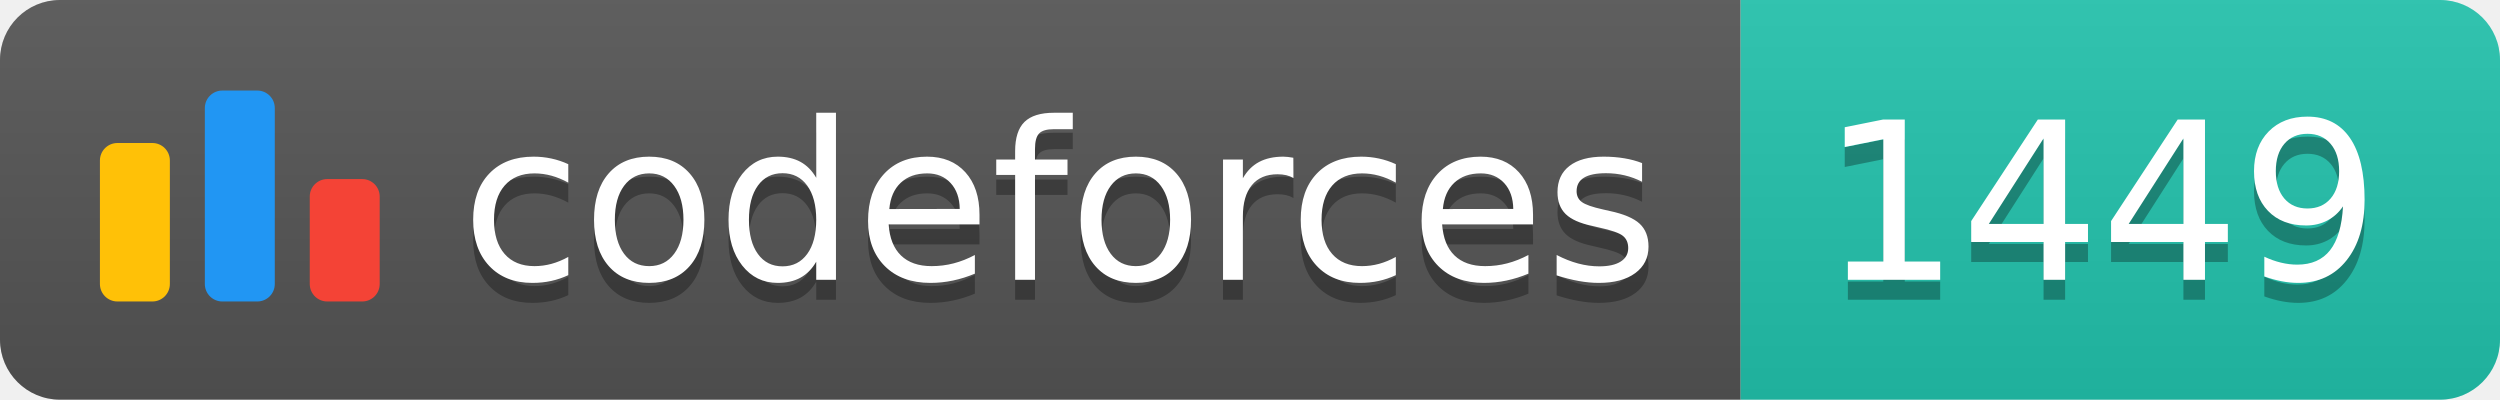
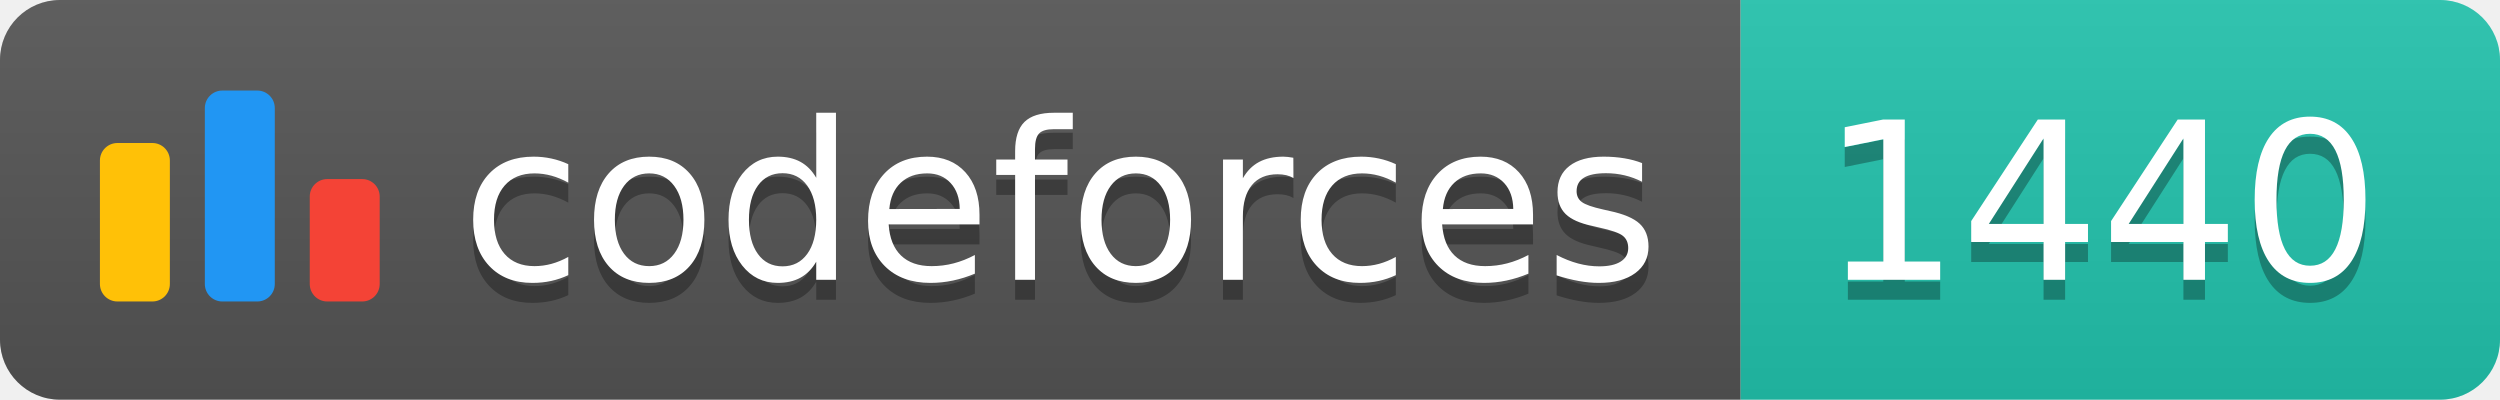
<svg xmlns="http://www.w3.org/2000/svg" width="125.1" height="20">
  <linearGradient id="smooth" x2="0" y2="100%">
    <stop offset="0" stop-color="#bbb" stop-opacity=".1" />
    <stop offset="1" stop-opacity=".1" />
  </linearGradient>
  <clipPath id="round">
    <rect width="125.1" height="20" rx="3" fill="#fff" />
  </clipPath>
  <g clip-path="url(#round)">
    <rect width="87.1" height="20" fill="#555" />
    <rect x="87.1" width="38.0" height="20" fill="#22C4AE" />
    <rect width="125.1" height="20" fill="url(#smooth)" />
  </g>
  <g fill="#fff" text-anchor="middle" font-family="DejaVu Sans,Verdana,Geneva,sans-serif" font-size="110">
    <svg x="5" y="3" class="logo" width="14" height="14" viewBox="0 0 32 25" fill="none">
      <rect y="6" width="8" height="18.125" rx="2" fill="#FFC107" />
      <rect x="24" y="10.125" width="8" height="14" rx="2" fill="#F44336" />
      <rect x="12" width="8" height="24.125" rx="2" fill="#2196F3" />
    </svg>
    <text x="530.5" y="150" fill="#010101" fill-opacity=".3" transform="scale(0.1)" textLength="601.0" lengthAdjust="spacing">codeforces
        </text>
    <text x="530.5" y="140" transform="scale(0.1)" textLength="601.0" lengthAdjust="spacing">codeforces</text>
-     <text x="1051.0" y="150" fill="#010101" fill-opacity=".3" transform="scale(0.1)" textLength="280.0" lengthAdjust="spacing">1449
+     <text x="1051.0" y="150" fill="#010101" fill-opacity=".3" transform="scale(0.1)" textLength="280.0" lengthAdjust="spacing">1440
        </text>
-     <text x="1051.0" y="140" transform="scale(0.1)" textLength="280.0" lengthAdjust="spacing">1449</text>
+     <text x="1051.0" y="140" transform="scale(0.1)" textLength="280.0" lengthAdjust="spacing">1440</text>
  </g>
</svg>
